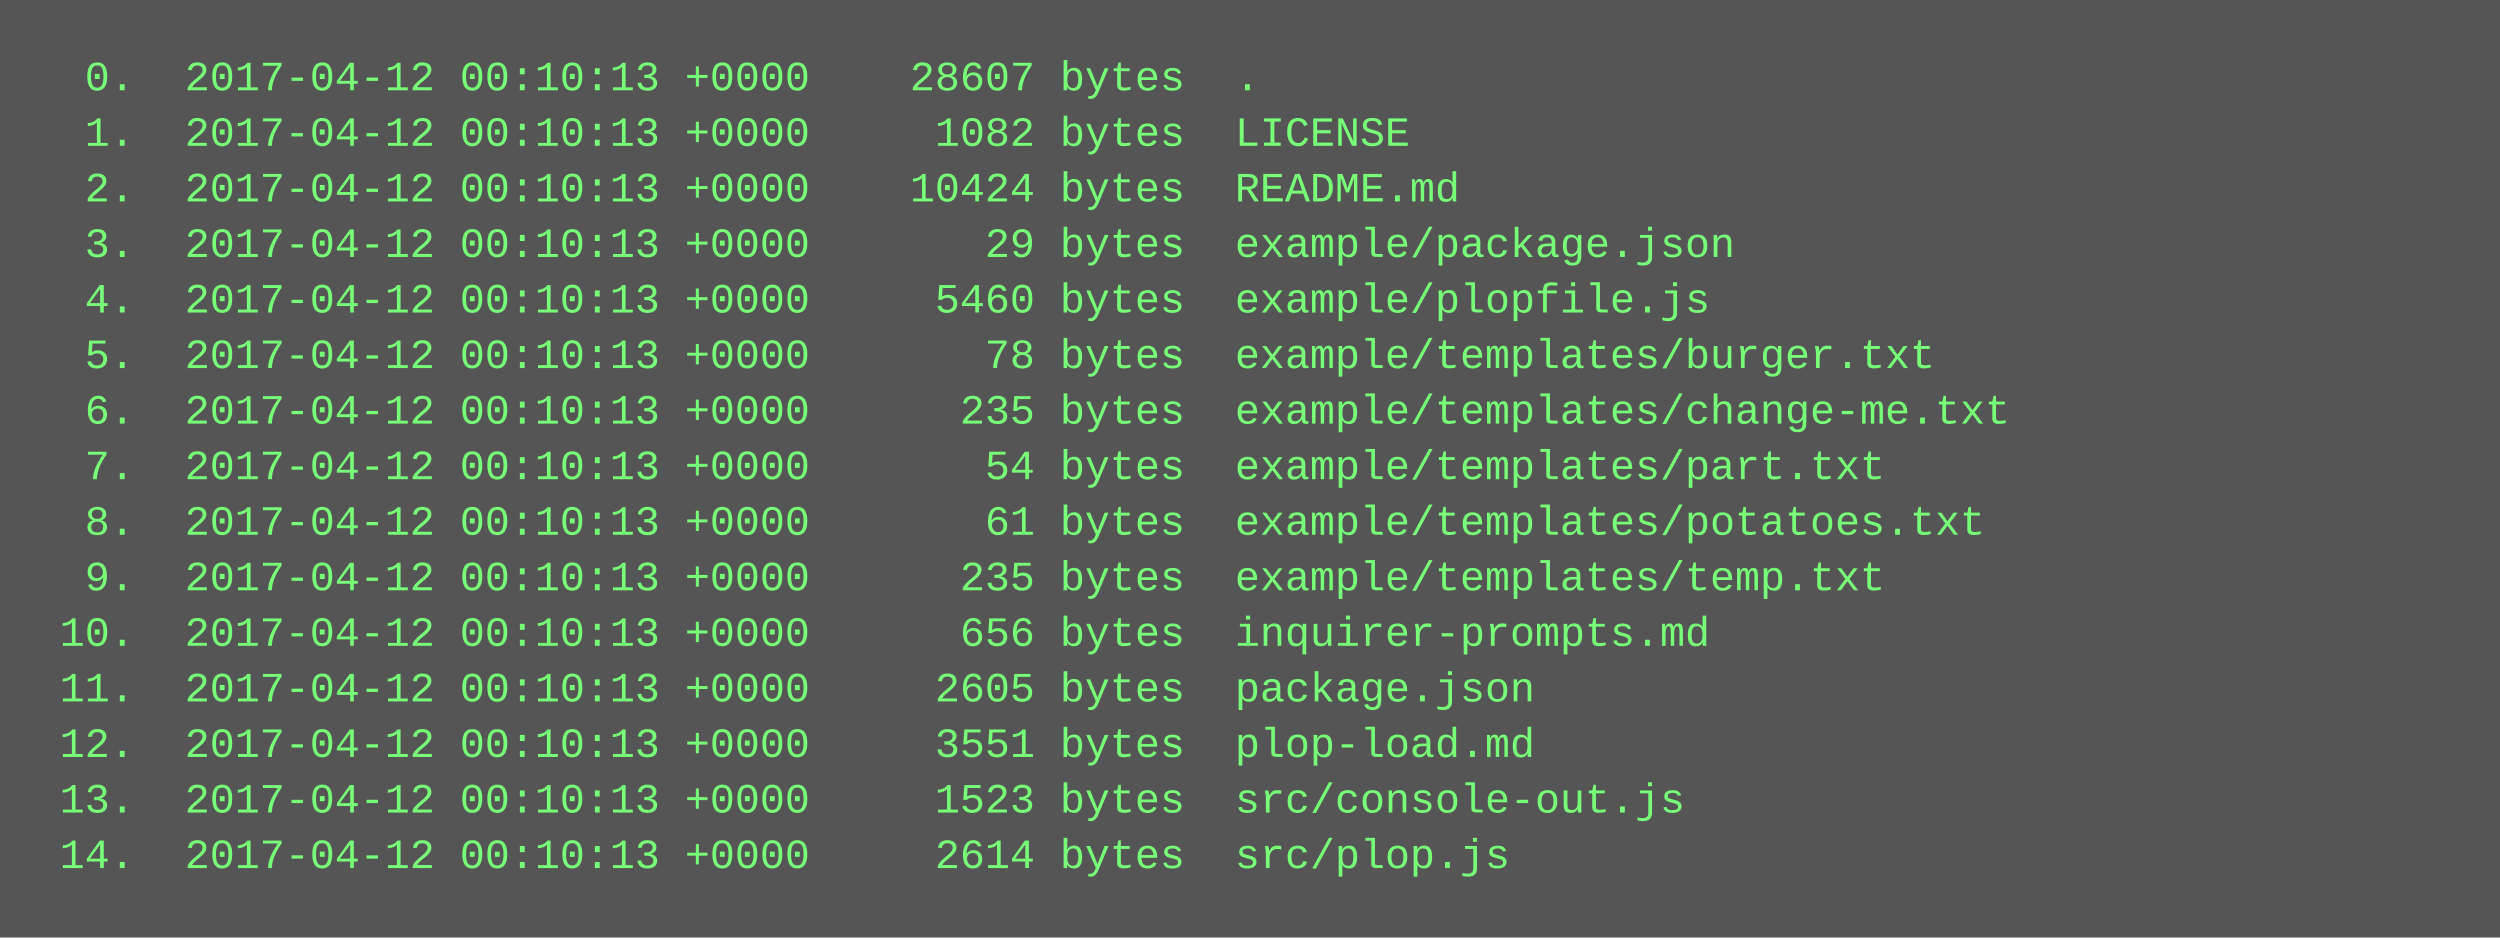
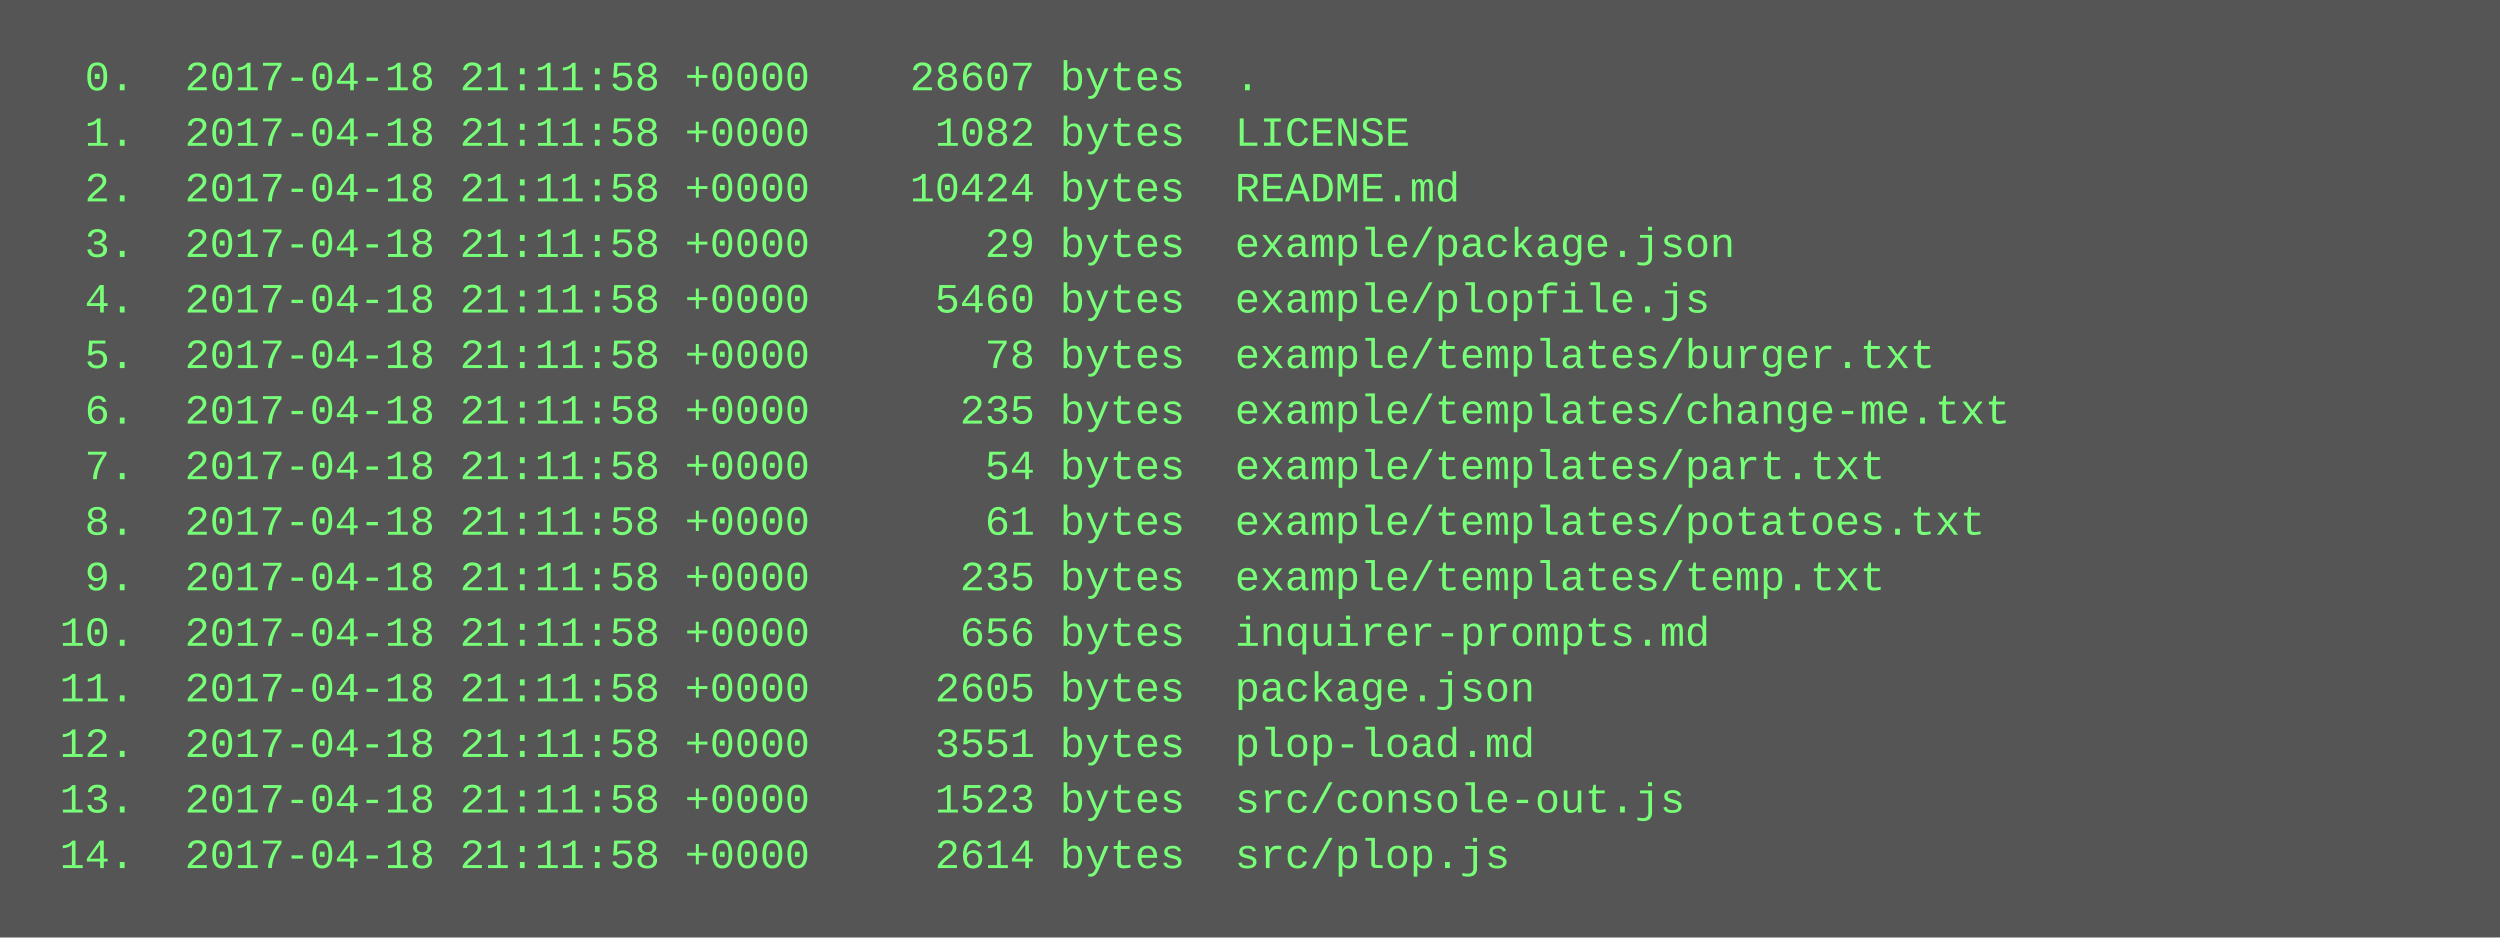
<svg xmlns="http://www.w3.org/2000/svg" height="270" width="720">
  <rect height="270" fill="#555" width="720" />
  <text fill="#7f7" font-family="Courier New" font-size="12" xml:space="preserve">
-     <tspan x="10" y="26">  0.  2017-04-12 00:10:13 +0000    28607 bytes  .</tspan>
-     <tspan x="10" y="42">  1.  2017-04-12 00:10:13 +0000     1082 bytes  LICENSE</tspan>
-     <tspan x="10" y="58">  2.  2017-04-12 00:10:13 +0000    10424 bytes  README.md</tspan>
-     <tspan x="10" y="74">  3.  2017-04-12 00:10:13 +0000       29 bytes  example/package.json</tspan>
-     <tspan x="10" y="90">  4.  2017-04-12 00:10:13 +0000     5460 bytes  example/plopfile.js</tspan>
-     <tspan x="10" y="106">  5.  2017-04-12 00:10:13 +0000       78 bytes  example/templates/burger.txt</tspan>
-     <tspan x="10" y="122">  6.  2017-04-12 00:10:13 +0000      235 bytes  example/templates/change-me.txt</tspan>
-     <tspan x="10" y="138">  7.  2017-04-12 00:10:13 +0000       54 bytes  example/templates/part.txt</tspan>
-     <tspan x="10" y="154">  8.  2017-04-12 00:10:13 +0000       61 bytes  example/templates/potatoes.txt</tspan>
-     <tspan x="10" y="170">  9.  2017-04-12 00:10:13 +0000      235 bytes  example/templates/temp.txt</tspan>
-     <tspan x="10" y="186"> 10.  2017-04-12 00:10:13 +0000      656 bytes  inquirer-prompts.md</tspan>
-     <tspan x="10" y="202"> 11.  2017-04-12 00:10:13 +0000     2605 bytes  package.json</tspan>
-     <tspan x="10" y="218"> 12.  2017-04-12 00:10:13 +0000     3551 bytes  plop-load.md</tspan>
-     <tspan x="10" y="234"> 13.  2017-04-12 00:10:13 +0000     1523 bytes  src/console-out.js</tspan>
-     <tspan x="10" y="250"> 14.  2017-04-12 00:10:13 +0000     2614 bytes  src/plop.js</tspan>
+     <tspan x="10" y="26">  0.  2017-04-18 21:11:58 +0000    28607 bytes  .</tspan>
+     <tspan x="10" y="42">  1.  2017-04-18 21:11:58 +0000     1082 bytes  LICENSE</tspan>
+     <tspan x="10" y="58">  2.  2017-04-18 21:11:58 +0000    10424 bytes  README.md</tspan>
+     <tspan x="10" y="74">  3.  2017-04-18 21:11:58 +0000       29 bytes  example/package.json</tspan>
+     <tspan x="10" y="90">  4.  2017-04-18 21:11:58 +0000     5460 bytes  example/plopfile.js</tspan>
+     <tspan x="10" y="106">  5.  2017-04-18 21:11:58 +0000       78 bytes  example/templates/burger.txt</tspan>
+     <tspan x="10" y="122">  6.  2017-04-18 21:11:58 +0000      235 bytes  example/templates/change-me.txt</tspan>
+     <tspan x="10" y="138">  7.  2017-04-18 21:11:58 +0000       54 bytes  example/templates/part.txt</tspan>
+     <tspan x="10" y="154">  8.  2017-04-18 21:11:58 +0000       61 bytes  example/templates/potatoes.txt</tspan>
+     <tspan x="10" y="170">  9.  2017-04-18 21:11:58 +0000      235 bytes  example/templates/temp.txt</tspan>
+     <tspan x="10" y="186"> 10.  2017-04-18 21:11:58 +0000      656 bytes  inquirer-prompts.md</tspan>
+     <tspan x="10" y="202"> 11.  2017-04-18 21:11:58 +0000     2605 bytes  package.json</tspan>
+     <tspan x="10" y="218"> 12.  2017-04-18 21:11:58 +0000     3551 bytes  plop-load.md</tspan>
+     <tspan x="10" y="234"> 13.  2017-04-18 21:11:58 +0000     1523 bytes  src/console-out.js</tspan>
+     <tspan x="10" y="250"> 14.  2017-04-18 21:11:58 +0000     2614 bytes  src/plop.js</tspan>
  </text>
</svg>
